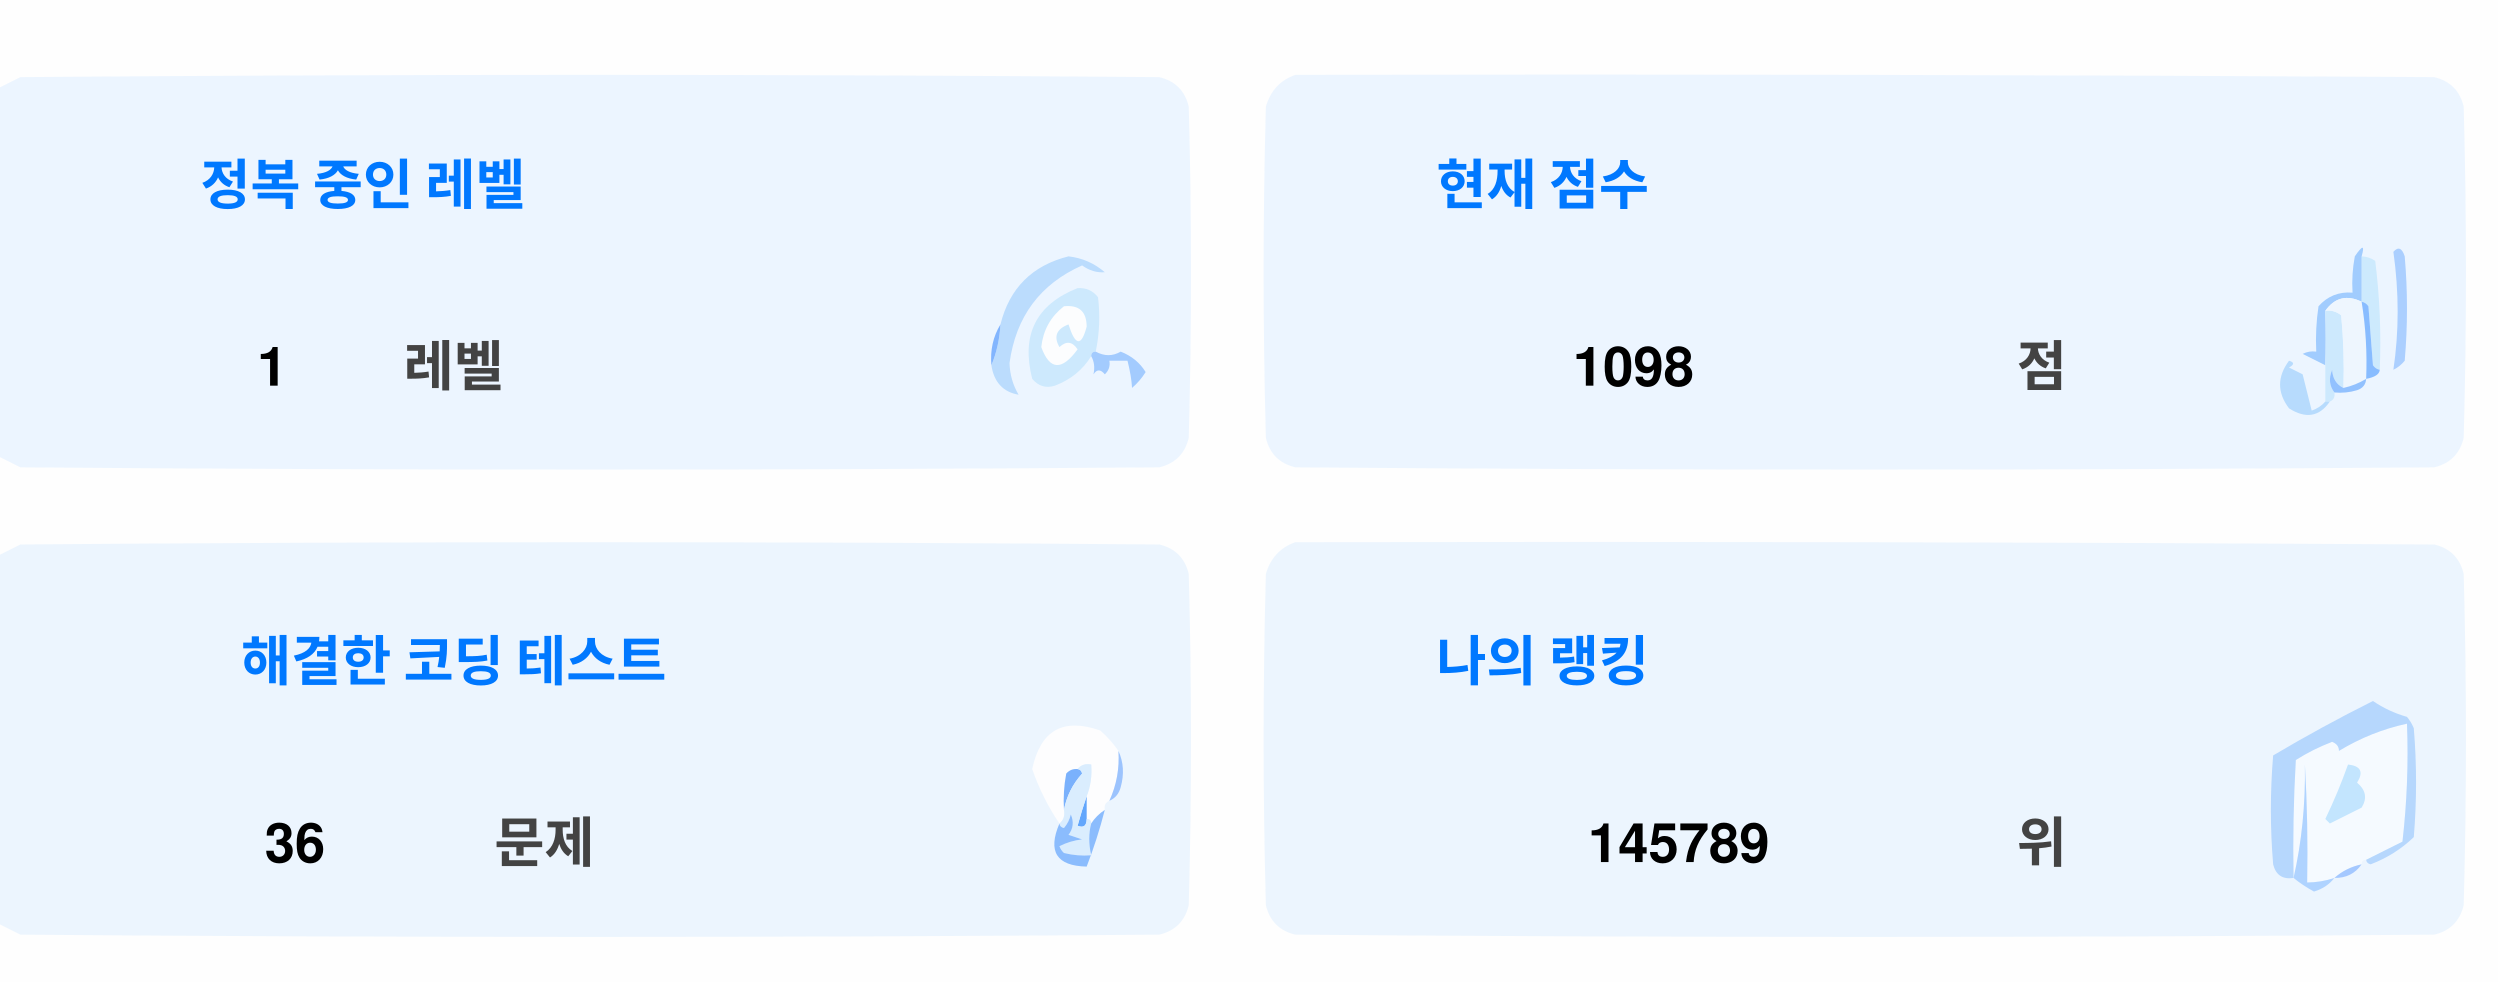
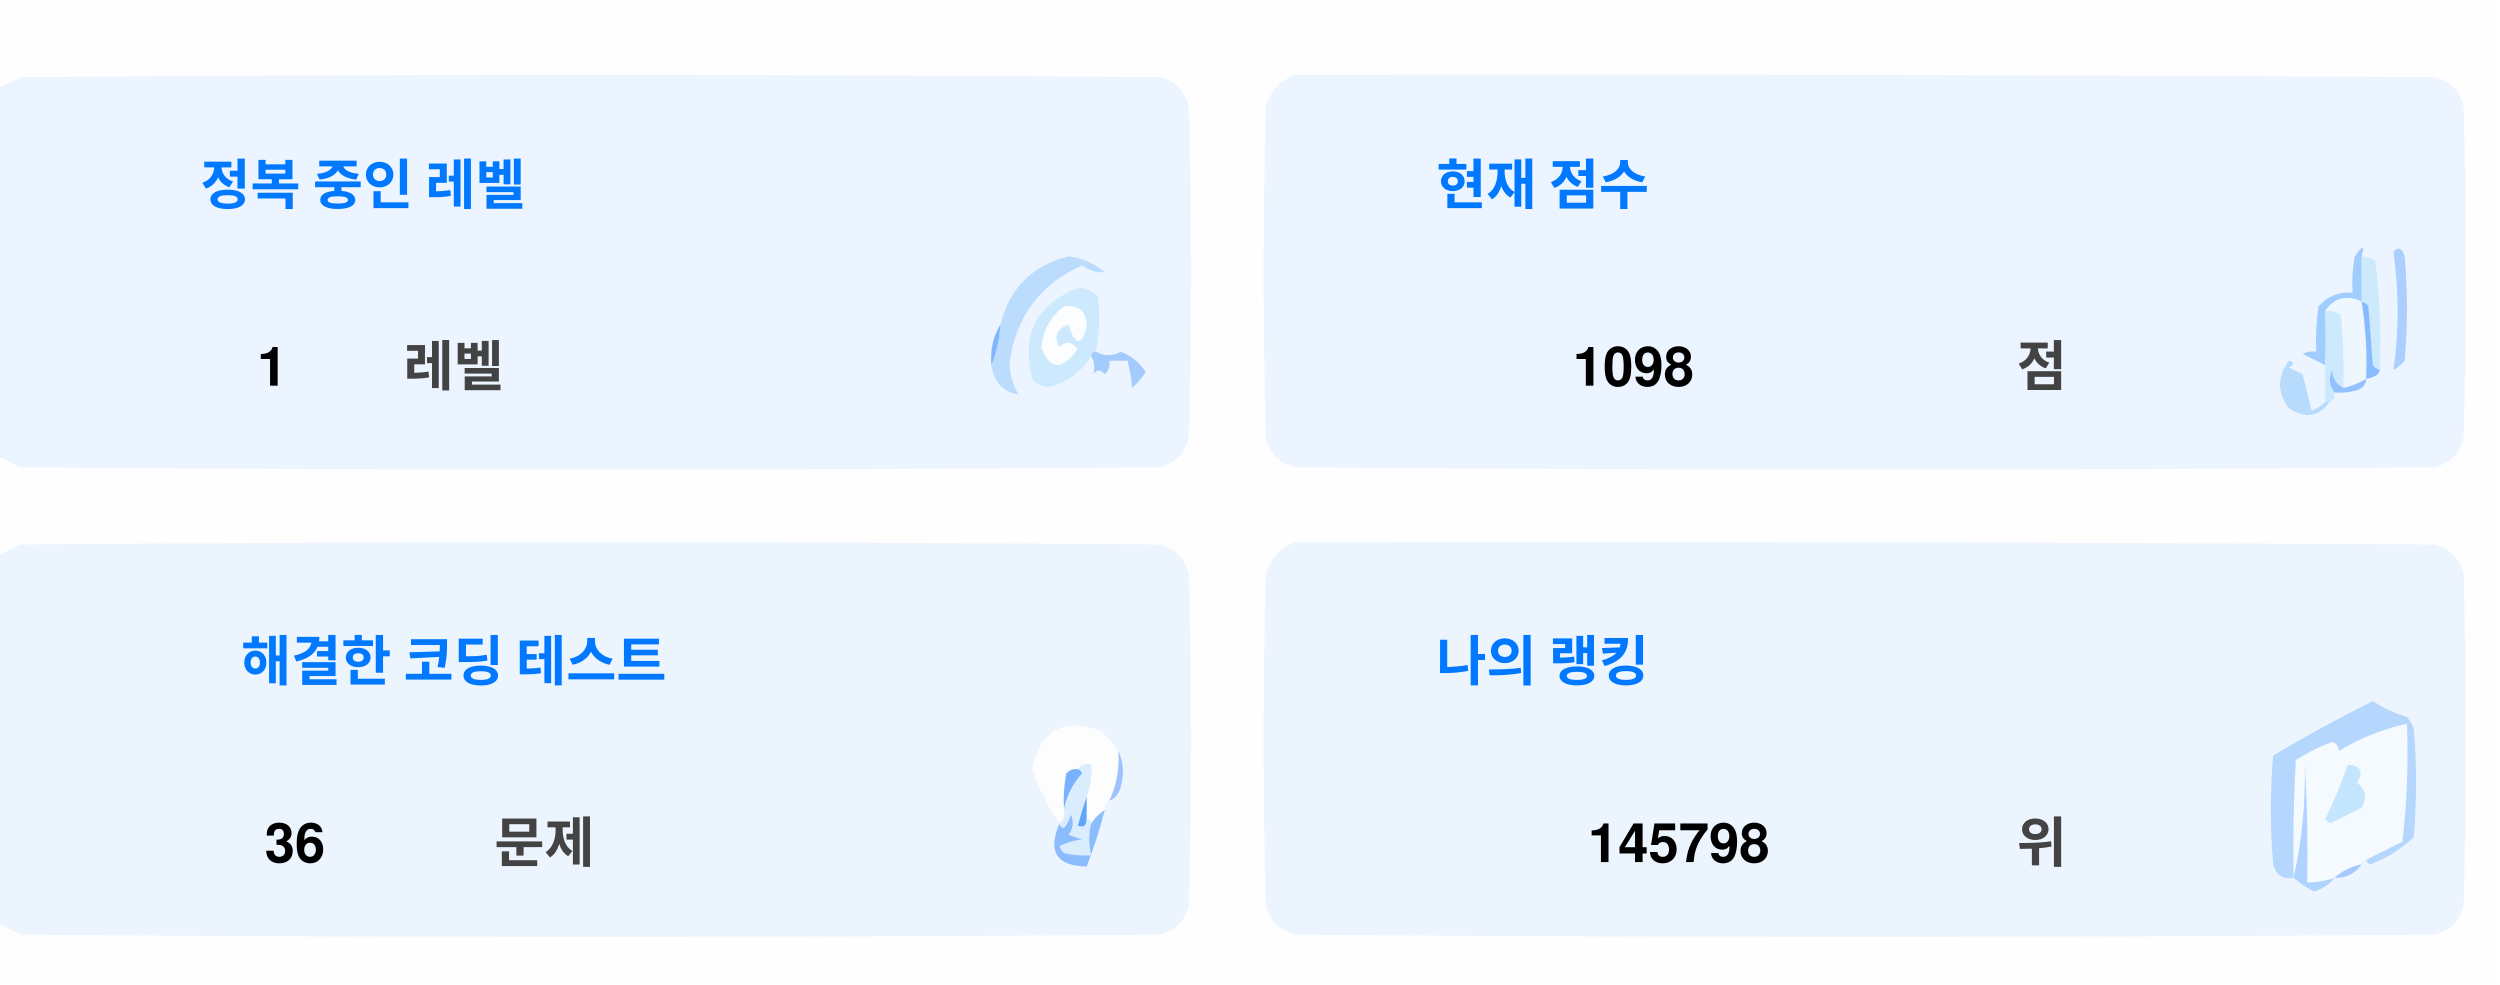
<svg xmlns="http://www.w3.org/2000/svg" version="1.1" width="551px" height="217px" style="shape-rendering:geometricPrecision; text-rendering:geometricPrecision; image-rendering:optimizeQuality; fill-rule:evenodd; clip-rule:evenodd">
  <style>.title {fill: #434343;font-size: 1rem;line-height: 1.5rem;font-weight: bold;font-family: -apple-system, BlinkMacSystemFont, Segoe UI, Helvetica, Arial, sans-serif, Apple Color Emoji, Segoe UI Emoji;}.desc {fill: #434343;font-size: 2.5rem;font-weight: bold;line-height: 1.5rem;font-family: -apple-system, BlinkMacSystemFont, Segoe UI, Helvetica, Arial, sans-serif, Apple Color Emoji, Segoe UI Emoji;}.desc-2 {fill: #434343;font-size: 1rem;font-weight: bold;line-height: 1.5rem;font-family: -apple-system, BlinkMacSystemFont, Segoe UI, Helvetica, Arial, sans-serif, Apple Color Emoji, Segoe UI Emoji;}.text, .desc {animation: twinkling 4s ease-in-out infinite;}@keyframes twinkling {40% { opacity: 1; }50% { opacity: 0.5; }60% { opacity: 1; }70% { opacity: 0.5; }80% { opacity: 1; }}</style>
  <g>
    <path style="opacity:1" fill="#fefefe" d="M -0.5,-0.5 C 183.167,-0.5 366.833,-0.5 550.5,-0.5C 550.5,71.833 550.5,144.167 550.5,216.5C 366.833,216.5 183.167,216.5 -0.5,216.5C -0.5,212.167 -0.5,207.833 -0.5,203.5C 1.14,204.32 2.807,205.153 4.5,206C 88.167,206.667 171.833,206.667 255.5,206C 259,205.167 261.167,203 262,199.5C 262.667,175.167 262.667,150.833 262,126.5C 261.167,123 259,120.833 255.5,120C 171.833,119.333 88.167,119.333 4.5,120C 2.807,120.847 1.14,121.68 -0.5,122.5C -0.5,115.167 -0.5,107.833 -0.5,100.5C 1.14,101.32 2.807,102.153 4.5,103C 88.167,103.667 171.833,103.667 255.5,103C 259,102.167 261.167,100 262,96.5C 262.667,72.167 262.667,47.833 262,23.5C 261.167,20 259,17.833 255.5,17C 171.833,16.333 88.167,16.333 4.5,17C 2.807,17.847 1.14,18.68 -0.5,19.5C -0.5,12.833 -0.5,6.167 -0.5,-0.5 Z" />
  </g>
  <g>
    <path style="opacity:1" fill="#ecf5ff" d="M -0.5,100.5 C -0.5,73.5 -0.5,46.5 -0.5,19.5C 1.14,18.68 2.807,17.847 4.5,17C 88.167,16.333 171.833,16.333 255.5,17C 259,17.833 261.167,20 262,23.5C 262.667,47.833 262.667,72.167 262,96.5C 261.167,100 259,102.167 255.5,103C 171.833,103.667 88.167,103.667 4.5,103C 2.807,102.153 1.14,101.32 -0.5,100.5 Z" />
  </g>
  <g>
    <path style="opacity:1" fill="#ecf5ff" d="M 285.5,16.5 C 369.167,16.333 452.834,16.5 536.5,17C 540,17.833 542.167,20 543,23.5C 543.667,47.833 543.667,72.167 543,96.5C 542.167,100 540,102.167 536.5,103C 452.833,103.667 369.167,103.667 285.5,103C 282,102.167 279.833,100 279,96.5C 278.333,72.167 278.333,47.833 279,23.5C 280.018,19.985 282.185,17.652 285.5,16.5 Z" />
  </g>
  <g>
    <path style="opacity:1" fill="#cdeafd" d="M 520.5,56.5 C 521.583,56.539 522.583,56.873 523.5,57.5C 524.498,65.472 524.831,73.472 524.5,81.5C 523.883,81.389 523.383,81.056 523,80.5C 522.667,76.167 522.333,71.833 522,67.5C 521.617,66.944 521.117,66.611 520.5,66.5C 520.5,63.167 520.5,59.833 520.5,56.5 Z" />
  </g>
  <g>
    <path style="opacity:1" fill="#abcfff" d="M 527.5,55.5 C 528.566,54.308 529.399,54.641 530,56.5C 530.667,64.167 530.667,71.833 530,79.5C 529.311,80.357 528.478,81.023 527.5,81.5C 528.758,73.08 528.758,64.414 527.5,55.5 Z" />
  </g>
  <g>
    <path style="opacity:1" fill="#bbdcfd" d="M 218.5,80.5 C 219.657,77.727 220.324,74.727 220.5,71.5C 222.49,63.51 227.49,58.51 235.5,56.5C 238.528,56.847 241.194,58.014 243.5,60C 241.744,60.141 240.078,59.641 238.5,58.5C 229.247,62.607 223.914,69.773 222.5,80C 222.565,82.526 223.232,84.859 224.5,87C 221.07,86.397 219.07,84.231 218.5,80.5 Z" />
  </g>
  <g>
    <path style="opacity:1" fill="#cde9fd" d="M 241.5,77.5 C 240.833,77.5 240.5,77.833 240.5,78.5C 238.628,81.529 235.961,83.695 232.5,85C 230.536,85.624 228.869,85.124 227.5,83.5C 225.021,73.791 228.354,67.124 237.5,63.5C 239.374,63.39 240.874,64.056 242,65.5C 242.497,69.524 242.331,73.524 241.5,77.5 Z" />
  </g>
  <g>
    <path style="opacity:1" fill="#fcfdfe" d="M 234.5,67.5 C 237.826,67.162 239.493,68.662 239.5,72C 238.334,76.434 237,76.267 235.5,71.5C 232.832,72.515 232.166,74.182 233.5,76.5C 235.017,75.089 236.351,75.256 237.5,77C 234.006,81.771 231.34,81.605 229.5,76.5C 229.904,72.771 231.571,69.771 234.5,67.5 Z" />
  </g>
  <g>
    <path style="opacity:1" fill="#a1ccfe" d="M 520.5,56.5 C 520.5,59.833 520.5,63.167 520.5,66.5C 517.238,64.922 514.572,65.589 512.5,68.5C 512.617,72.81 512.617,76.81 512.5,80.5C 510.86,79.68 509.193,78.847 507.5,78C 508.448,77.517 509.448,77.35 510.5,77.5C 510.335,74.15 510.502,70.817 511,67.5C 512.995,65.253 515.495,64.253 518.5,64.5C 518.336,61.813 518.503,59.146 519,56.5C 520.731,53.969 521.231,53.969 520.5,56.5 Z" />
  </g>
  <g>
    <path style="opacity:1" fill="#cde9fd" d="M 512.5,68.5 C 513.822,68.33 514.989,68.663 516,69.5C 516.499,74.823 516.666,80.156 516.5,85.5C 514.955,84.77 514.122,83.437 514,81.5C 513.22,83.387 513.387,85.054 514.5,86.5C 514.672,87.492 514.338,88.158 513.5,88.5C 513.167,88.5 512.833,88.5 512.5,88.5C 512.5,85.833 512.5,83.167 512.5,80.5C 512.617,76.81 512.617,72.81 512.5,68.5 Z" />
  </g>
  <g>
    <path style="opacity:1" fill="#eef6fe" d="M 520.5,66.5 C 521.407,72.106 521.74,77.773 521.5,83.5C 519.95,84.441 518.284,85.108 516.5,85.5C 516.666,80.156 516.499,74.823 516,69.5C 514.989,68.663 513.822,68.33 512.5,68.5C 514.572,65.589 517.238,64.922 520.5,66.5 Z" />
  </g>
  <g>
    <path style="opacity:1" fill="#88bcff" d="M 520.5,66.5 C 521.117,66.611 521.617,66.944 522,67.5C 522.333,71.833 522.667,76.167 523,80.5C 523.383,81.056 523.883,81.389 524.5,81.5C 524.445,82.469 523.445,83.136 521.5,83.5C 521.74,77.773 521.407,72.106 520.5,66.5 Z" />
  </g>
  <g>
    <path style="opacity:1" fill="#82b5fe" d="M 220.5,71.5 C 220.324,74.727 219.657,77.727 218.5,80.5C 218.215,77.171 218.882,74.171 220.5,71.5 Z" />
  </g>
  <g>
    <path style="opacity:1" fill="#a3cbfe" d="M 240.5,78.5 C 240.5,77.833 240.833,77.5 241.5,77.5C 243.391,78.536 245.224,78.536 247,77.5C 249.391,78.429 251.225,79.929 252.5,82C 251.681,83.319 250.681,84.486 249.5,85.5C 249.409,83.777 249.075,81.777 248.5,79.5C 247.167,79.5 245.833,79.5 244.5,79.5C 244.719,80.675 244.386,81.675 243.5,82.5C 242.575,81.359 241.741,81.359 241,82.5C 241.331,80.981 241.164,79.648 240.5,78.5 Z" />
  </g>
  <g>
    <path style="opacity:1" fill="#b7dbfd" d="M 512.5,88.5 C 512.833,88.5 513.167,88.5 513.5,88.5C 511.199,91.857 508.199,92.357 504.5,90C 501.872,86.535 501.872,83.035 504.5,79.5C 505.696,79.846 505.696,80.346 504.5,81C 505.5,81.5 506.5,82 507.5,82.5C 508.167,85.167 508.833,87.833 509.5,90.5C 510.739,90.058 511.739,89.391 512.5,88.5 Z" />
  </g>
  <g>
    <path style="opacity:1" fill="#92c1fe" d="M 516.5,85.5 C 518.284,85.108 519.95,84.441 521.5,83.5C 521.423,84.75 520.756,85.583 519.5,86C 517.866,86.493 516.199,86.66 514.5,86.5C 513.387,85.054 513.22,83.387 514,81.5C 514.122,83.437 514.955,84.77 516.5,85.5 Z" />
  </g>
  <g>
    <path style="opacity:1" fill="#ecf5fe" d="M -0.5,203.5 C -0.5,176.5 -0.5,149.5 -0.5,122.5C 1.14,121.68 2.807,120.847 4.5,120C 88.167,119.333 171.833,119.333 255.5,120C 259,120.833 261.167,123 262,126.5C 262.667,150.833 262.667,175.167 262,199.5C 261.167,203 259,205.167 255.5,206C 171.833,206.667 88.167,206.667 4.5,206C 2.807,205.153 1.14,204.32 -0.5,203.5 Z" />
  </g>
  <g>
    <path style="opacity:1" fill="#ecf5fe" d="M 285.5,119.5 C 369.167,119.333 452.834,119.5 536.5,120C 540,120.833 542.167,123 543,126.5C 543.667,150.833 543.667,175.167 543,199.5C 542.167,203 540,205.167 536.5,206C 452.833,206.667 369.167,206.667 285.5,206C 282,205.167 279.833,203 279,199.5C 278.333,175.167 278.333,150.833 279,126.5C 280.018,122.985 282.185,120.652 285.5,119.5 Z" />
  </g>
  <g>
    <path style="opacity:1" fill="#fdfdfe" d="M 246.5,165.5 C 246.758,169.367 246.092,173.034 244.5,176.5C 243.662,176.842 243.328,177.508 243.5,178.5C 242.272,179.306 241.272,180.306 240.5,181.5C 240.5,180.833 240.167,180.5 239.5,180.5C 239.5,178.833 239.5,177.167 239.5,175.5C 240.369,173.283 240.702,170.95 240.5,168.5C 239.209,168.263 238.209,168.596 237.5,169.5C 236.504,169.414 235.671,169.748 235,170.5C 234.503,173.146 234.336,175.813 234.5,178.5C 234.737,179.791 234.404,180.791 233.5,181.5C 230.986,177.806 228.986,173.806 227.5,169.5C 229.309,160.957 234.309,158.124 242.5,161C 244.07,162.397 245.404,163.897 246.5,165.5 Z" />
  </g>
  <g>
    <path style="opacity:1" fill="#f5faff" d="M 521.5,189.5 C 520.833,189.5 520.5,189.833 520.5,190.5C 518.181,190.992 516.181,191.992 514.5,193.5C 512.565,194.15 510.565,194.483 508.5,194.5C 508.666,185.827 508.5,177.16 508,168.5C 508.141,177.227 507.308,185.56 505.5,193.5C 505.334,184.827 505.5,176.16 506,167.5C 508.527,165.903 511.194,164.57 514,163.5C 515.011,163.892 515.511,164.559 515.5,165.5C 520.21,162.641 525.21,160.641 530.5,159.5C 530.831,168.192 530.498,176.859 529.5,185.5C 526.807,186.847 524.14,188.18 521.5,189.5 Z" />
  </g>
  <g>
    <path style="opacity:1" fill="#b6d7fd" d="M 521.5,189.5 C 524.14,188.18 526.807,186.847 529.5,185.5C 530.498,176.859 530.831,168.192 530.5,159.5C 525.21,160.641 520.21,162.641 515.5,165.5C 515.511,164.559 515.011,163.892 514,163.5C 511.194,164.57 508.527,165.903 506,167.5C 505.5,176.16 505.334,184.827 505.5,193.5C 503.089,193.863 501.589,192.863 501,190.5C 500.333,182.5 500.333,174.5 501,166.5C 508.173,162.246 515.507,158.246 523,154.5C 525.304,156.068 527.804,157.235 530.5,158C 531.126,158.75 531.626,159.584 532,160.5C 532.667,168.5 532.667,176.5 532,184.5C 529.292,187.111 526.125,189.111 522.5,190.5C 521.893,190.376 521.56,190.043 521.5,189.5 Z" />
  </g>
  <g>
    <path style="opacity:1" fill="#c3e5fe" d="M 517.5,168.5 C 520.317,168.801 520.984,170.134 519.5,172.5C 521.439,174.122 521.772,175.956 520.5,178C 518.167,179.167 515.833,180.333 513.5,181.5C 513.167,181.167 512.833,180.833 512.5,180.5C 514.414,176.515 516.081,172.515 517.5,168.5 Z" />
  </g>
  <g>
    <path style="opacity:1" fill="#7ab1fc" d="M 237.5,169.5 C 238.043,169.56 238.376,169.893 238.5,170.5C 236.395,172.836 235.062,175.503 234.5,178.5C 234.336,175.813 234.503,173.146 235,170.5C 235.671,169.748 236.504,169.414 237.5,169.5 Z" />
  </g>
  <g>
    <path style="opacity:1" fill="#afd3ff" d="M 514.5,193.5 C 513.378,194.947 511.878,195.947 510,196.5C 508.348,195.601 506.848,194.601 505.5,193.5C 507.308,185.56 508.141,177.227 508,168.5C 508.5,177.16 508.666,185.827 508.5,194.5C 510.565,194.483 512.565,194.15 514.5,193.5 Z" />
  </g>
  <g>
    <path style="opacity:1" fill="#9cc3fd" d="M 246.5,165.5 C 247.634,167.966 247.801,170.633 247,173.5C 246.623,174.942 245.79,175.942 244.5,176.5C 246.092,173.034 246.758,169.367 246.5,165.5 Z" />
  </g>
  <g>
    <path style="opacity:1" fill="#62a6fc" d="M 239.5,175.5 C 239.5,177.167 239.5,178.833 239.5,180.5C 239.483,182.028 238.816,182.528 237.5,182C 238.117,179.723 238.784,177.556 239.5,175.5 Z" />
  </g>
  <g>
    <path style="opacity:1" fill="#daedfe" d="M 237.5,169.5 C 238.209,168.596 239.209,168.263 240.5,168.5C 240.702,170.95 240.369,173.283 239.5,175.5C 238.784,177.556 238.117,179.723 237.5,182C 238.816,182.528 239.483,182.028 239.5,180.5C 240.167,180.5 240.5,180.833 240.5,181.5C 239.918,183.669 239.918,186.002 240.5,188.5C 238.473,188.662 236.473,188.495 234.5,188C 234.043,187.586 233.709,187.086 233.5,186.5C 235.078,185.702 236.744,185.202 238.5,185C 237.5,184.667 236.5,184.333 235.5,184C 236.554,182.612 236.72,181.112 236,179.5C 235.751,180.624 235.251,181.624 234.5,182.5C 233.893,182.376 233.56,182.043 233.5,181.5C 234.404,180.791 234.737,179.791 234.5,178.5C 235.062,175.503 236.395,172.836 238.5,170.5C 238.376,169.893 238.043,169.56 237.5,169.5 Z" />
  </g>
  <g>
    <path style="opacity:1" fill="#8bbcfd" d="M 243.5,178.5 C 242.395,182.803 241.062,186.969 239.5,191C 232.857,190.847 230.857,187.68 233.5,181.5C 233.56,182.043 233.893,182.376 234.5,182.5C 235.251,181.624 235.751,180.624 236,179.5C 236.72,181.112 236.554,182.612 235.5,184C 236.5,184.333 237.5,184.667 238.5,185C 236.744,185.202 235.078,185.702 233.5,186.5C 233.709,187.086 234.043,187.586 234.5,188C 236.473,188.495 238.473,188.662 240.5,188.5C 239.918,186.002 239.918,183.669 240.5,181.5C 241.272,180.306 242.272,179.306 243.5,178.5 Z" />
  </g>
  <g>
    <path style="opacity:1" fill="#a4c8ff" d="M 520.5,190.5 C 519.089,192.539 517.089,193.539 514.5,193.5C 516.181,191.992 518.181,190.992 520.5,190.5 Z" />
  </g>
  <text text-anchor="middle" x="80" y="45" class="title" style="fill:#0078ff;" stroke="#none" stroke-width="1">정복 중인 레벨</text>
  <text text-anchor="middle" x="60" y="85" class="desc" style="fill:#000000;" stroke="#none" stroke-width="1">1</text>
  <text text-anchor="middle" x="100" y="85" class="desc-2" style="fill:#434343;" stroke="#none" stroke-width="1">레벨</text>
  <text text-anchor="middle" x="340" y="45" class="title" style="fill:#0078ff;" stroke="#none" stroke-width="1">현재 점수</text>
  <text text-anchor="middle" x="360" y="85" class="desc" style="fill:#000000;" stroke="#none" stroke-width="1">1098</text>
  <text text-anchor="middle" x="450" y="85" class="desc-2" style="fill:#434343;" stroke="#none" stroke-width="1">점</text>
  <text text-anchor="middle" x="100" y="150" class="title" style="fill:#0078ff;" stroke="#none" stroke-width="1">해결한 코딩 테스트</text>
  <text text-anchor="middle" x="65" y="190" class="desc" style="fill:#000000;" stroke="#none" stroke-width="1">36</text>
  <text text-anchor="middle" x="120" y="190" class="desc-2" style="fill:#434343;" stroke="#none" stroke-width="1">문제</text>
  <text text-anchor="middle" x="340" y="150" class="title" style="fill:#0078ff;" stroke="#none" stroke-width="1">나의 랭킹</text>
-   <text text-anchor="middle" x="370" y="190" class="desc" style="fill:#000000;" stroke="#none" stroke-width="1">145789</text>
+   <text text-anchor="middle" x="370" y="190" class="desc" style="fill:#000000;" stroke="#none" stroke-width="1">145798</text>
  <text text-anchor="middle" x="450" y="190" class="desc-2" style="fill:#434343;" stroke="#none" stroke-width="1">위</text>
</svg>
